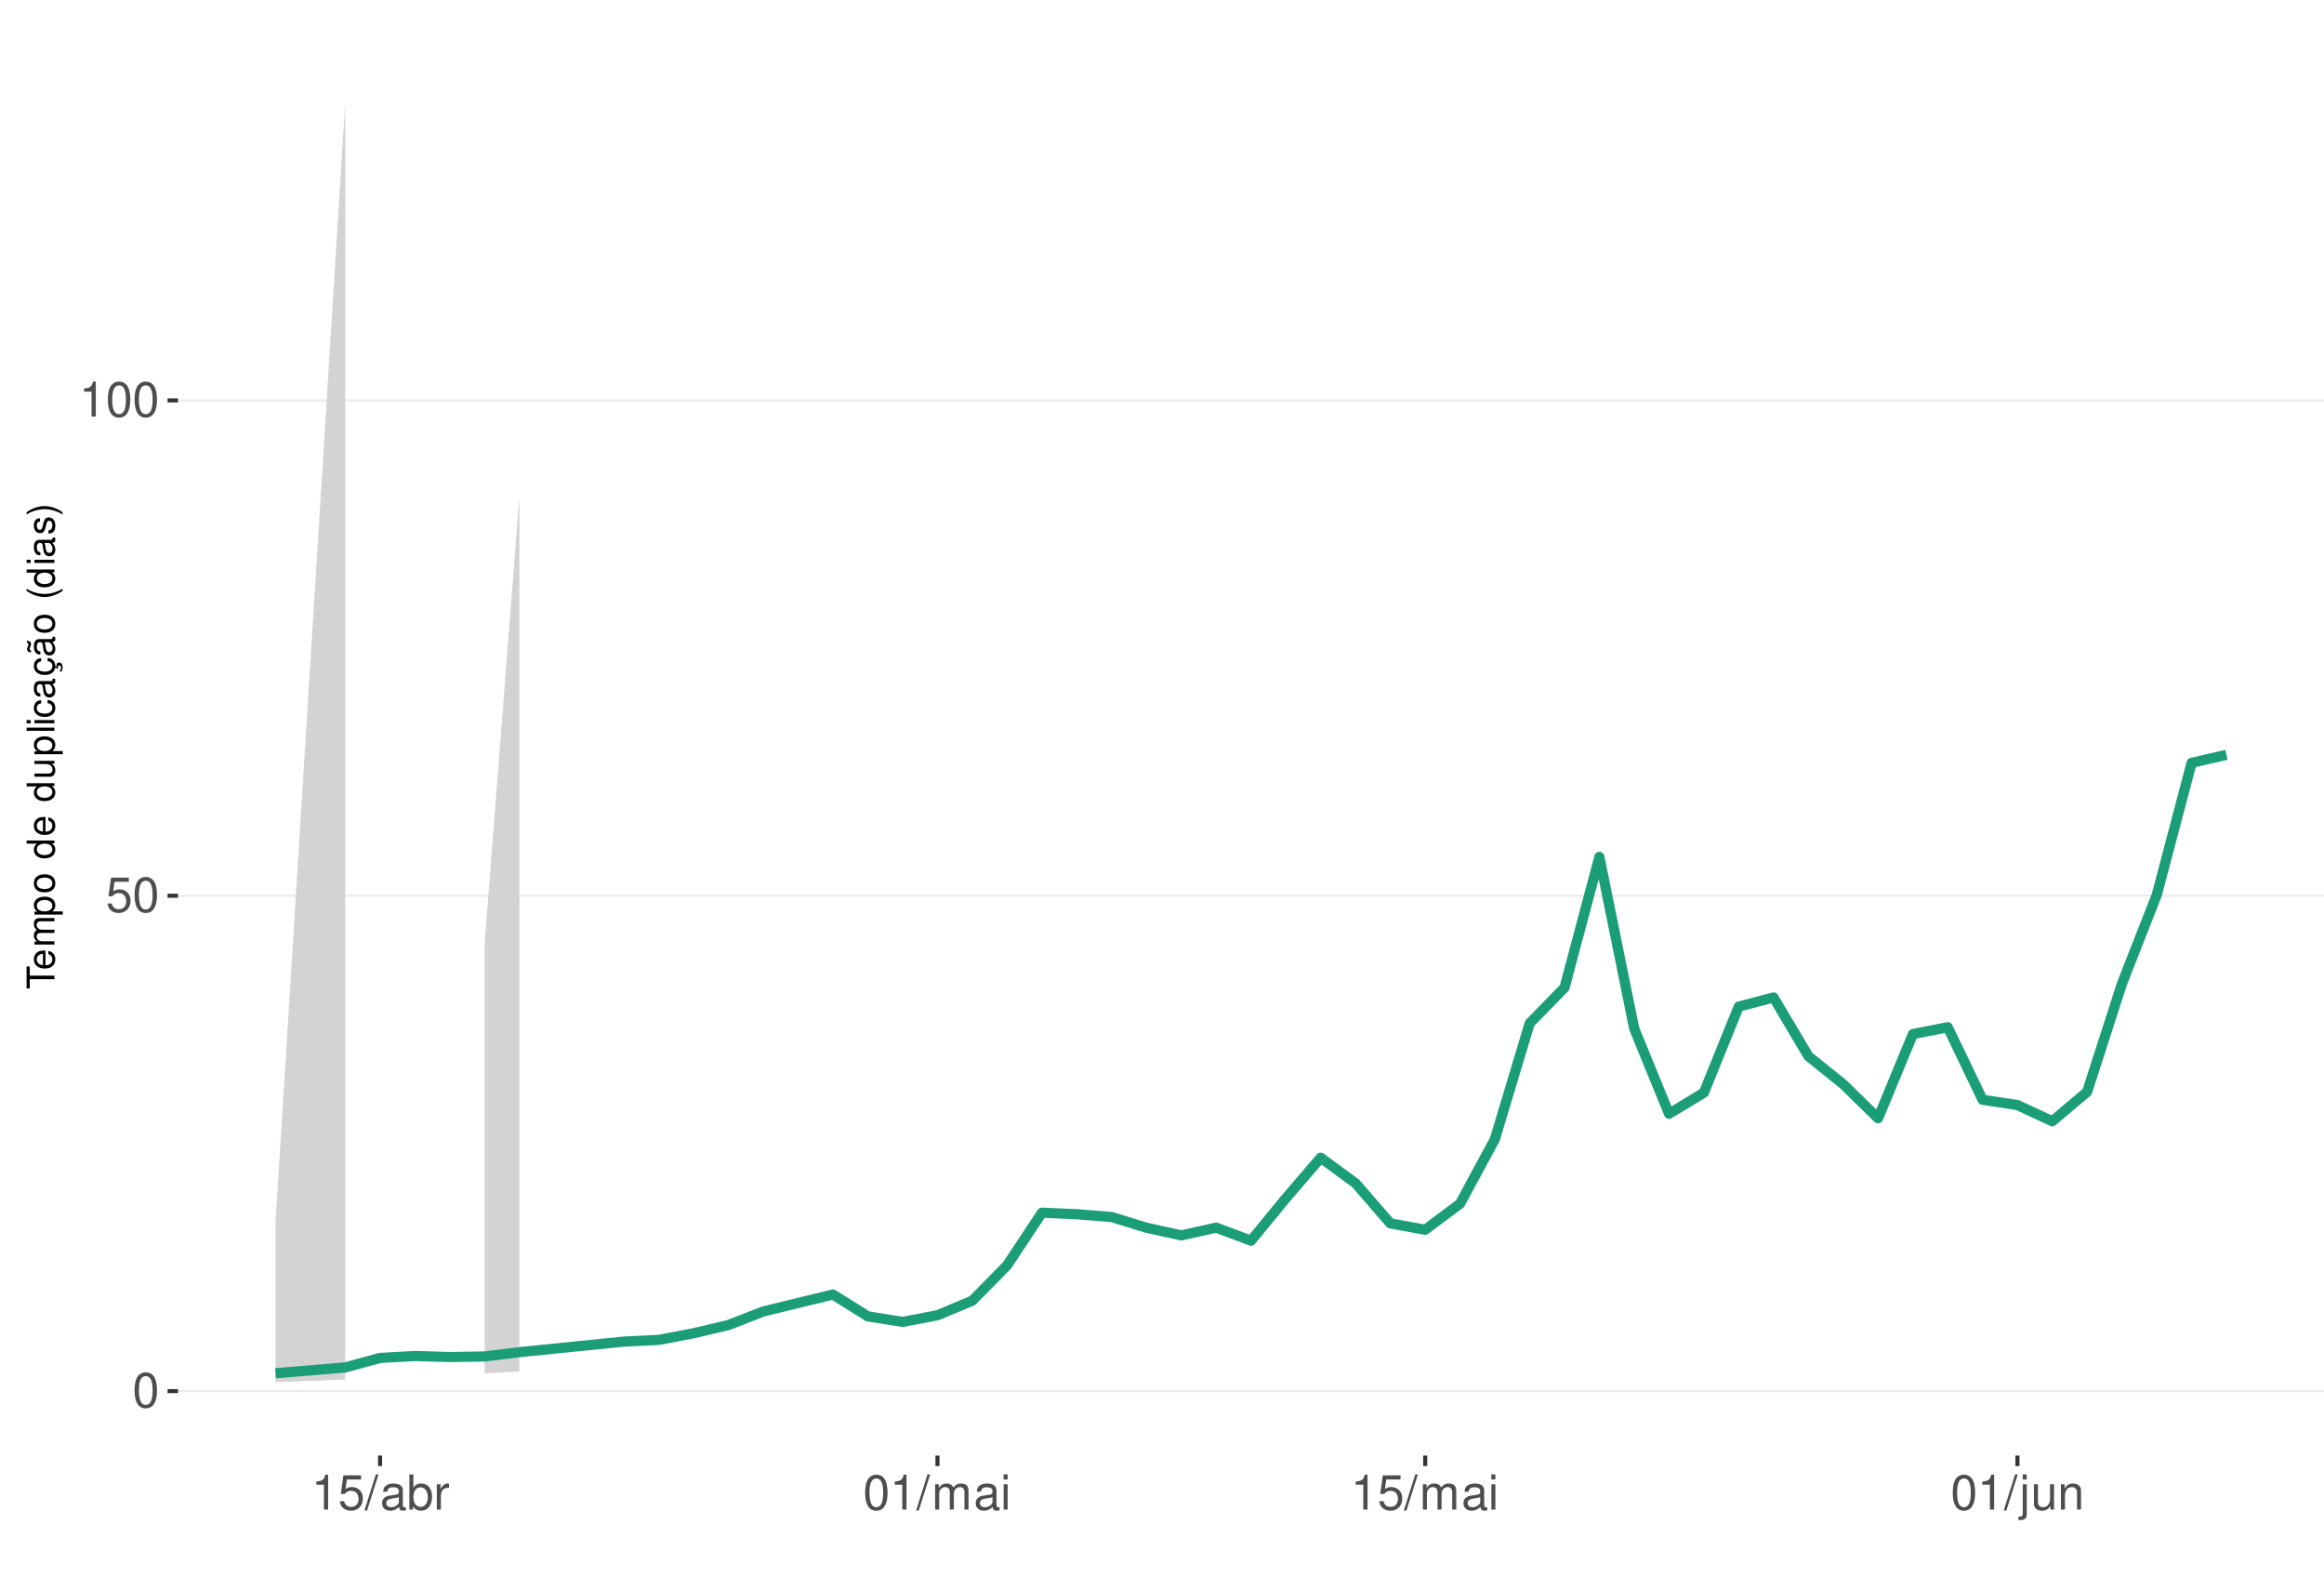
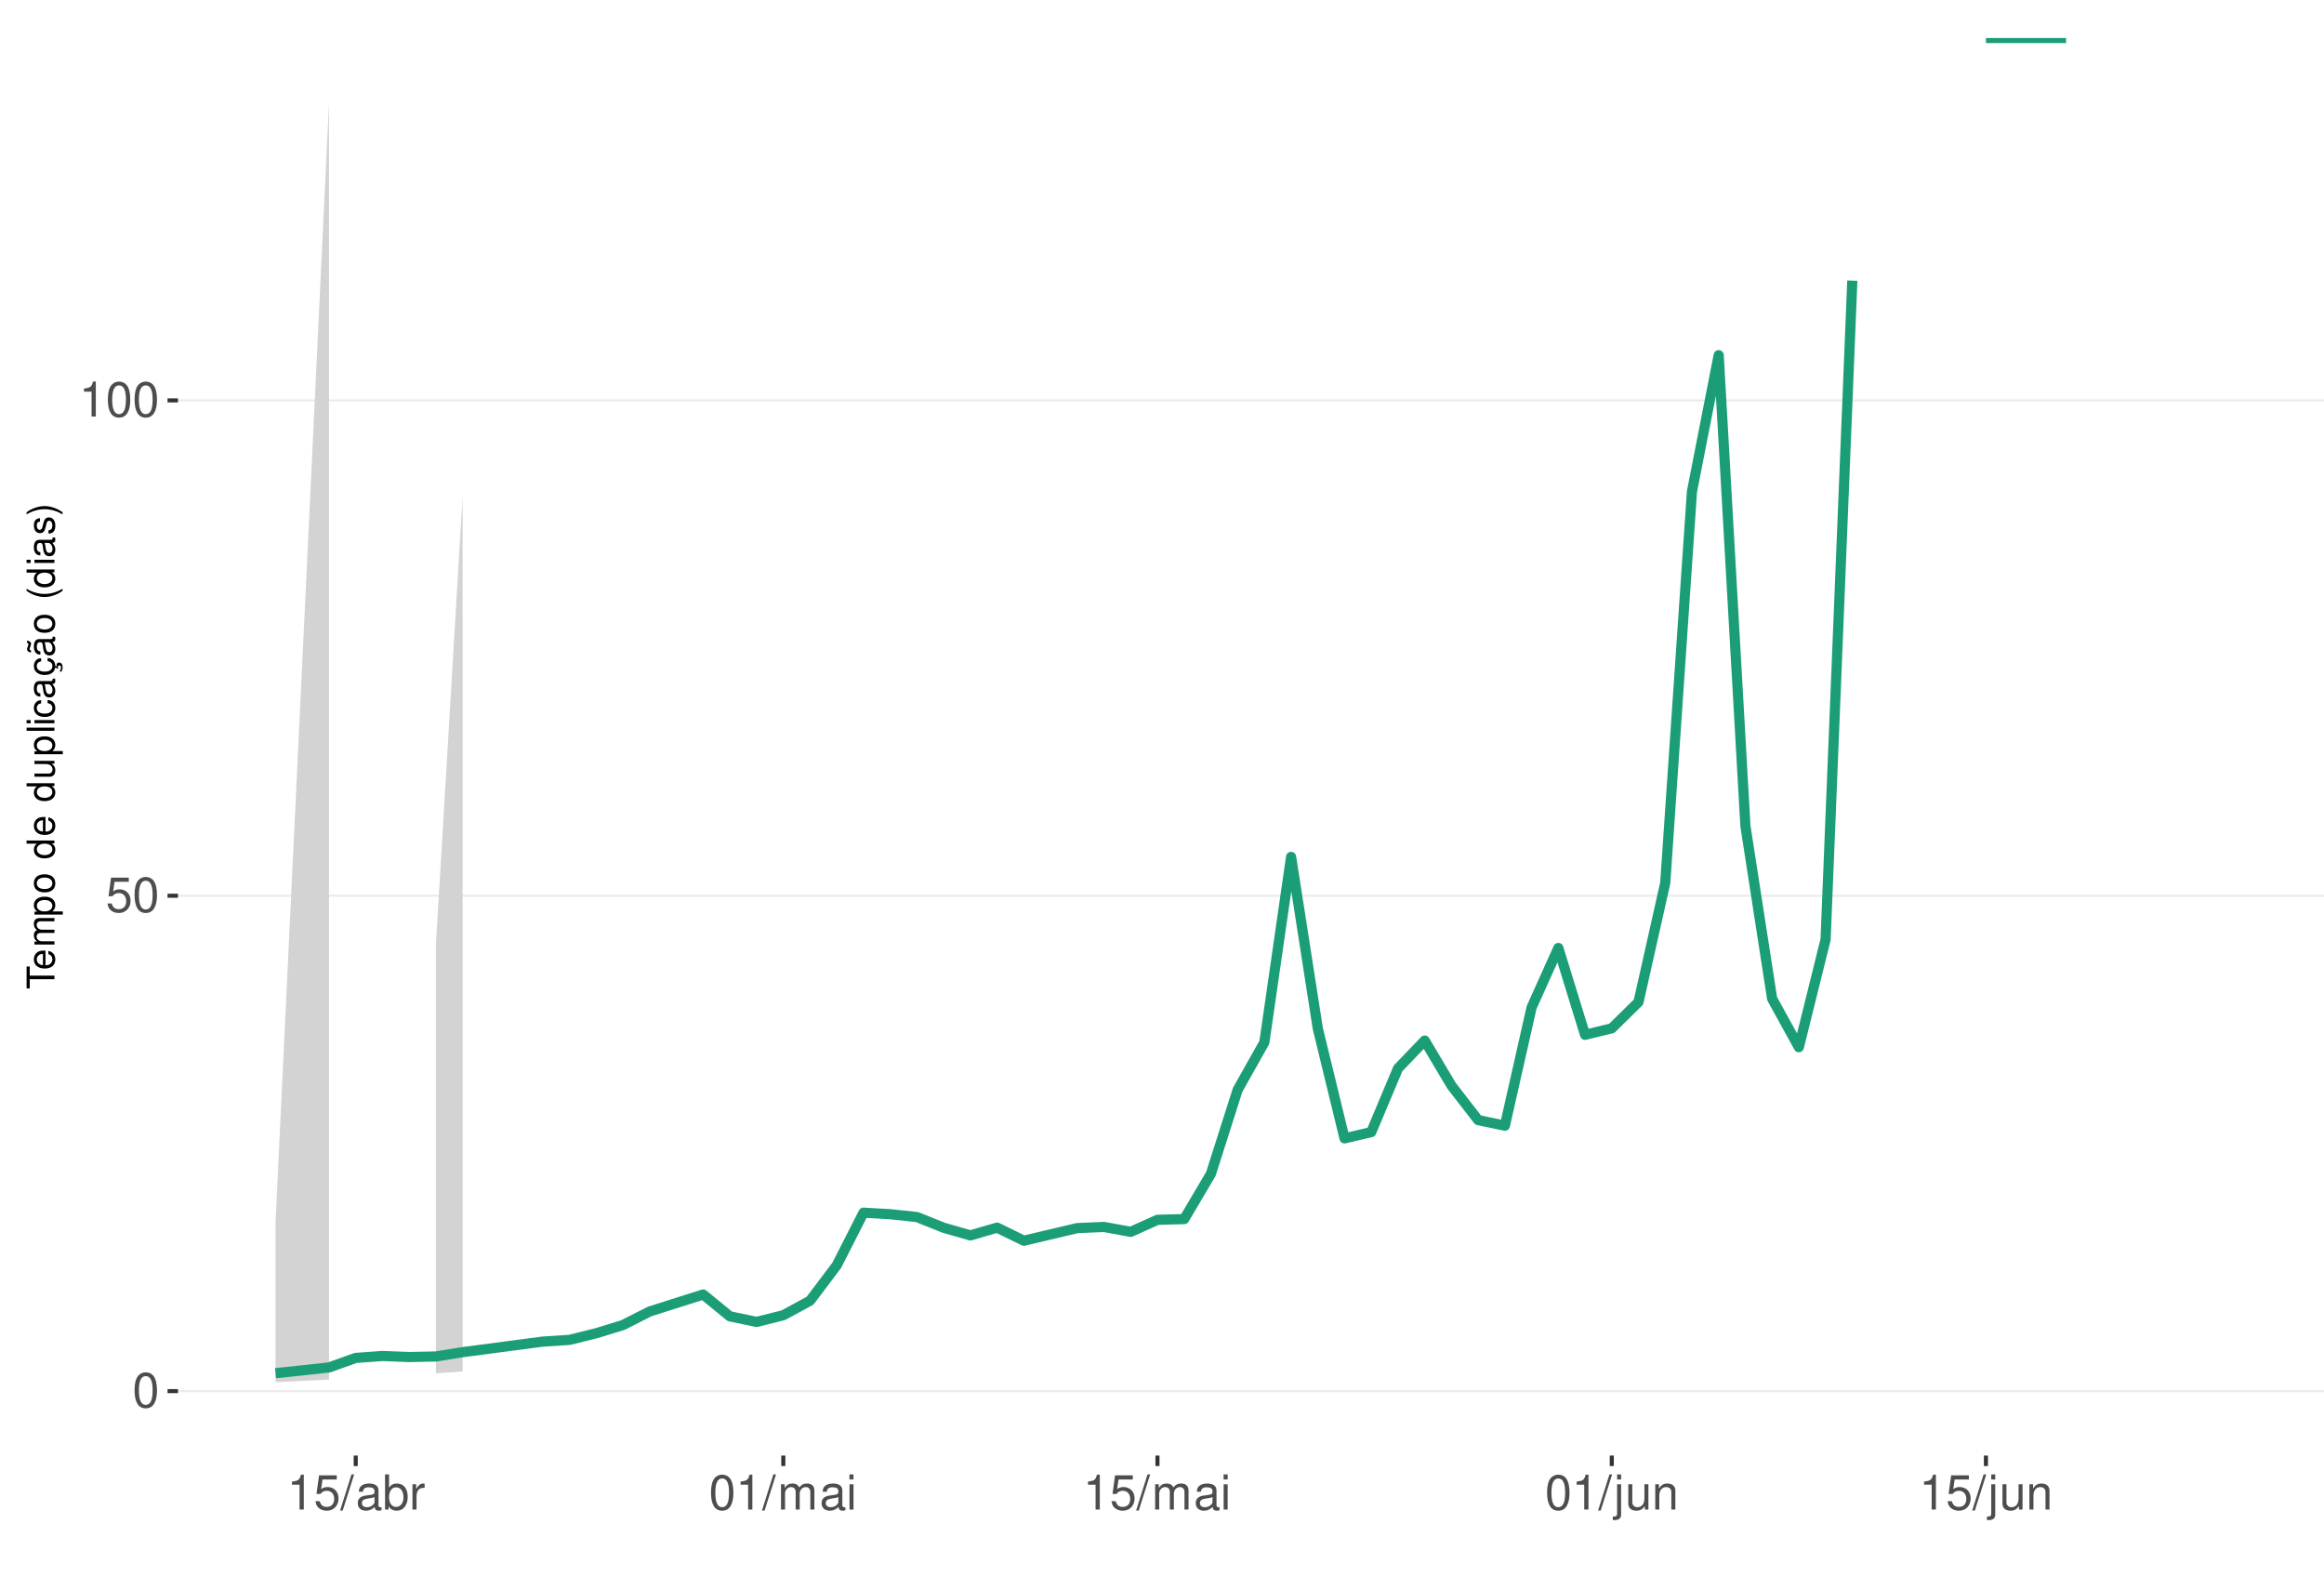
<svg xmlns="http://www.w3.org/2000/svg" xmlns:xlink="http://www.w3.org/1999/xlink" width="609pt" height="413pt" viewBox="0 0 609 413" version="1.1">
  <defs>
    <g>
      <symbol overflow="visible" id="glyph0-0">
        <path style="stroke:none;" d="" />
      </symbol>
      <symbol overflow="visible" id="glyph0-1">
        <path style="stroke:none;" d="M 3.484 -9.156 C 2.641 -9.156 1.891 -8.766 1.422 -8.156 C 0.828 -7.344 0.547 -6.125 0.547 -4.422 C 0.547 -1.344 1.562 0.297 3.484 0.297 C 5.375 0.297 6.422 -1.344 6.422 -4.359 C 6.422 -6.125 6.141 -7.312 5.547 -8.156 C 5.078 -8.781 4.328 -9.156 3.484 -9.156 Z M 3.484 -8.156 C 4.688 -8.156 5.281 -6.938 5.281 -4.453 C 5.281 -1.844 4.703 -0.625 3.453 -0.625 C 2.281 -0.625 1.688 -1.891 1.688 -4.422 C 1.688 -6.938 2.281 -8.156 3.484 -8.156 Z M 3.484 -8.156 " />
      </symbol>
      <symbol overflow="visible" id="glyph0-2">
        <path style="stroke:none;" d="M 6.031 -8.969 L 1.391 -8.969 L 0.719 -4.094 L 1.75 -4.094 C 2.266 -4.703 2.703 -4.922 3.406 -4.922 C 4.609 -4.922 5.359 -4.094 5.359 -2.766 C 5.359 -1.484 4.609 -0.703 3.391 -0.703 C 2.422 -0.703 1.828 -1.188 1.562 -2.203 L 0.438 -2.203 C 0.594 -1.469 0.719 -1.109 0.984 -0.781 C 1.5 -0.094 2.406 0.297 3.422 0.297 C 5.234 0.297 6.5 -1.031 6.5 -2.922 C 6.5 -4.703 5.312 -5.906 3.594 -5.906 C 2.969 -5.906 2.453 -5.75 1.938 -5.359 L 2.297 -7.875 L 6.031 -7.875 Z M 6.031 -8.969 " />
      </symbol>
      <symbol overflow="visible" id="glyph0-3">
        <path style="stroke:none;" d="M 3.281 -6.516 L 3.281 0 L 4.391 0 L 4.391 -9.156 L 3.656 -9.156 C 3.266 -7.75 3.016 -7.562 1.297 -7.328 L 1.297 -6.516 Z M 3.281 -6.516 " />
      </symbol>
      <symbol overflow="visible" id="glyph0-4">
        <path style="stroke:none;" d="M 2.891 -9.219 L -0.094 0.25 L 0.594 0.25 L 3.594 -9.219 Z M 2.891 -9.219 " />
      </symbol>
      <symbol overflow="visible" id="glyph0-5">
        <path style="stroke:none;" d="M 6.766 -0.625 C 6.656 -0.594 6.609 -0.594 6.547 -0.594 C 6.172 -0.594 5.969 -0.781 5.969 -1.109 L 5.969 -5.016 C 5.969 -6.188 5.109 -6.828 3.484 -6.828 C 2.5 -6.828 1.734 -6.547 1.281 -6.047 C 0.969 -5.703 0.844 -5.328 0.828 -4.672 L 1.891 -4.672 C 1.969 -5.484 2.453 -5.844 3.438 -5.844 C 4.406 -5.844 4.922 -5.5 4.922 -4.859 L 4.922 -4.578 C 4.906 -4.125 4.688 -3.969 3.828 -3.844 C 2.328 -3.656 2.094 -3.609 1.703 -3.438 C 0.922 -3.109 0.531 -2.531 0.531 -1.672 C 0.531 -0.469 1.359 0.297 2.703 0.297 C 3.547 0.297 4.219 0 4.969 -0.688 C 5.031 0 5.359 0.297 6.047 0.297 C 6.281 0.297 6.422 0.266 6.766 0.172 Z M 4.922 -2.094 C 4.922 -1.734 4.828 -1.516 4.5 -1.234 C 4.078 -0.828 3.562 -0.625 2.938 -0.625 C 2.109 -0.625 1.625 -1.031 1.625 -1.703 C 1.625 -2.391 2.094 -2.75 3.234 -2.906 C 4.359 -3.062 4.562 -3.109 4.922 -3.281 Z M 4.922 -2.094 " />
      </symbol>
      <symbol overflow="visible" id="glyph0-6">
        <path style="stroke:none;" d="M 0.688 -9.219 L 0.688 0 L 1.625 0 L 1.625 -0.844 C 2.141 -0.078 2.812 0.297 3.734 0.297 C 5.484 0.297 6.625 -1.141 6.625 -3.344 C 6.625 -5.5 5.547 -6.828 3.781 -6.828 C 2.875 -6.828 2.234 -6.484 1.734 -5.734 L 1.734 -9.219 Z M 3.578 -5.828 C 4.766 -5.828 5.516 -4.812 5.516 -3.234 C 5.516 -1.719 4.734 -0.703 3.578 -0.703 C 2.453 -0.703 1.734 -1.703 1.734 -3.266 C 1.734 -4.828 2.453 -5.828 3.578 -5.828 Z M 3.578 -5.828 " />
      </symbol>
      <symbol overflow="visible" id="glyph0-7">
        <path style="stroke:none;" d="M 0.875 -6.625 L 0.875 0 L 1.938 0 L 1.938 -3.438 C 1.953 -5.031 2.609 -5.75 4.062 -5.703 L 4.062 -6.781 C 3.891 -6.812 3.781 -6.828 3.656 -6.828 C 2.969 -6.828 2.453 -6.422 1.844 -5.422 L 1.844 -6.625 Z M 0.875 -6.625 " />
      </symbol>
      <symbol overflow="visible" id="glyph0-8">
        <path style="stroke:none;" d="M 0.891 -6.625 L 0.891 0 L 1.953 0 L 1.953 -4.156 C 1.953 -5.125 2.641 -5.891 3.5 -5.891 C 4.297 -5.891 4.734 -5.422 4.734 -4.562 L 4.734 0 L 5.797 0 L 5.797 -4.156 C 5.797 -5.125 6.5 -5.891 7.359 -5.891 C 8.125 -5.891 8.578 -5.406 8.578 -4.562 L 8.578 0 L 9.641 0 L 9.641 -4.969 C 9.641 -6.156 8.953 -6.828 7.719 -6.828 C 6.828 -6.828 6.297 -6.562 5.688 -5.812 C 5.297 -6.516 4.766 -6.828 3.891 -6.828 C 3.016 -6.828 2.422 -6.5 1.859 -5.688 L 1.859 -6.625 Z M 0.891 -6.625 " />
      </symbol>
      <symbol overflow="visible" id="glyph0-9">
        <path style="stroke:none;" d="M 1.891 -6.625 L 0.844 -6.625 L 0.844 0 L 1.891 0 Z M 1.891 -9.219 L 0.828 -9.219 L 0.828 -7.891 L 1.891 -7.891 Z M 1.891 -9.219 " />
      </symbol>
      <symbol overflow="visible" id="glyph0-10">
        <path style="stroke:none;" d="M 0.891 -6.625 L 0.891 0.969 C 0.891 1.625 0.688 1.828 0.031 1.828 C -0.047 1.828 -0.094 1.828 -0.234 1.828 L -0.234 2.719 C -0.094 2.75 -0.031 2.766 0.125 2.766 C 1.312 2.766 1.938 2.297 1.938 1.375 L 1.938 -6.625 Z M 1.938 -9.219 L 0.891 -9.219 L 0.891 -7.891 L 1.938 -7.891 Z M 1.938 -9.219 " />
      </symbol>
      <symbol overflow="visible" id="glyph0-11">
        <path style="stroke:none;" d="M 6.094 0 L 6.094 -6.625 L 5.047 -6.625 L 5.047 -2.875 C 5.047 -1.516 4.344 -0.625 3.234 -0.625 C 2.406 -0.625 1.875 -1.141 1.875 -1.938 L 1.875 -6.625 L 0.828 -6.625 L 0.828 -1.516 C 0.828 -0.422 1.641 0.297 2.938 0.297 C 3.906 0.297 4.531 -0.047 5.156 -0.922 L 5.156 0 Z M 6.094 0 " />
      </symbol>
      <symbol overflow="visible" id="glyph0-12">
        <path style="stroke:none;" d="M 0.891 -6.625 L 0.891 0 L 1.953 0 L 1.953 -3.656 C 1.953 -5.016 2.656 -5.891 3.75 -5.891 C 4.578 -5.891 5.109 -5.391 5.109 -4.594 L 5.109 0 L 6.156 0 L 6.156 -5.016 C 6.156 -6.109 5.344 -6.828 4.062 -6.828 C 3.078 -6.828 2.438 -6.438 1.859 -5.516 L 1.859 -6.625 Z M 0.891 -6.625 " />
      </symbol>
      <symbol overflow="visible" id="glyph1-0">
        <path style="stroke:none;" d="" />
      </symbol>
      <symbol overflow="visible" id="glyph1-1">
        <path style="stroke:none;" d="M -6.469 -3.547 L -6.469 -5.938 L -7.297 -5.938 L -7.297 -0.203 L -6.469 -0.203 L -6.469 -2.609 L 0 -2.609 L 0 -3.547 Z M -6.469 -3.547 " />
      </symbol>
      <symbol overflow="visible" id="glyph1-2">
        <path style="stroke:none;" d="M -2.344 -5.125 C -3.141 -5.125 -3.625 -5.062 -4.016 -4.922 C -4.875 -4.578 -5.391 -3.781 -5.391 -2.797 C -5.391 -1.344 -4.281 -0.406 -2.547 -0.406 C -0.812 -0.406 0.234 -1.297 0.234 -2.781 C 0.234 -3.984 -0.453 -4.812 -1.594 -5.016 L -1.594 -4.188 C -0.906 -3.953 -0.547 -3.484 -0.547 -2.812 C -0.547 -2.281 -0.781 -1.828 -1.219 -1.547 C -1.516 -1.344 -1.812 -1.281 -2.344 -1.266 Z M -3.016 -1.297 C -3.984 -1.359 -4.625 -1.953 -4.625 -2.797 C -4.625 -3.641 -3.953 -4.234 -3.016 -4.234 Z M -3.016 -1.297 " />
      </symbol>
      <symbol overflow="visible" id="glyph1-3">
        <path style="stroke:none;" d="M -5.234 -0.703 L 0 -0.703 L 0 -1.547 L -3.297 -1.547 C -4.047 -1.547 -4.656 -2.094 -4.656 -2.766 C -4.656 -3.391 -4.281 -3.734 -3.609 -3.734 L 0 -3.734 L 0 -4.578 L -3.297 -4.578 C -4.047 -4.578 -4.656 -5.125 -4.656 -5.812 C -4.656 -6.422 -4.266 -6.781 -3.609 -6.781 L 0 -6.781 L 0 -7.625 L -3.938 -7.625 C -4.875 -7.625 -5.391 -7.078 -5.391 -6.094 C -5.391 -5.406 -5.188 -4.984 -4.594 -4.484 C -5.156 -4.188 -5.391 -3.766 -5.391 -3.078 C -5.391 -2.375 -5.125 -1.906 -4.5 -1.469 L -5.234 -1.469 Z M -5.234 -0.703 " />
      </symbol>
      <symbol overflow="visible" id="glyph1-4">
        <path style="stroke:none;" d="M 2.188 -0.547 L 2.188 -1.375 L -0.547 -1.375 C -0.016 -1.812 0.234 -2.312 0.234 -2.984 C 0.234 -4.344 -0.859 -5.234 -2.531 -5.234 C -4.297 -5.234 -5.391 -4.375 -5.391 -2.984 C -5.391 -2.266 -5.062 -1.703 -4.453 -1.312 L -5.234 -1.312 L -5.234 -0.547 Z M -4.609 -2.844 C -4.609 -3.766 -3.797 -4.359 -2.547 -4.359 C -1.359 -4.359 -0.547 -3.75 -0.547 -2.844 C -0.547 -1.953 -1.344 -1.375 -2.578 -1.375 C -3.812 -1.375 -4.609 -1.953 -4.609 -2.844 Z M -4.609 -2.844 " />
      </symbol>
      <symbol overflow="visible" id="glyph1-5">
        <path style="stroke:none;" d="M -5.391 -2.719 C -5.391 -1.234 -4.344 -0.359 -2.578 -0.359 C -0.812 -0.359 0.234 -1.234 0.234 -2.734 C 0.234 -4.203 -0.812 -5.094 -2.547 -5.094 C -4.359 -5.094 -5.391 -4.234 -5.391 -2.719 Z M -4.625 -2.734 C -4.625 -3.672 -3.844 -4.234 -2.547 -4.234 C -1.312 -4.234 -0.547 -3.656 -0.547 -2.734 C -0.547 -1.797 -1.312 -1.234 -2.578 -1.234 C -3.844 -1.234 -4.625 -1.797 -4.625 -2.734 Z M -4.625 -2.734 " />
      </symbol>
      <symbol overflow="visible" id="glyph1-6">
        <path style="stroke:none;" d="" />
      </symbol>
      <symbol overflow="visible" id="glyph1-7">
        <path style="stroke:none;" d="M -7.297 -4.953 L -7.297 -4.125 L -4.578 -4.125 C -5.109 -3.766 -5.391 -3.203 -5.391 -2.516 C -5.391 -1.156 -4.297 -0.266 -2.625 -0.266 C -0.859 -0.266 0.234 -1.125 0.234 -2.547 C 0.234 -3.266 -0.047 -3.766 -0.688 -4.203 L 0 -4.203 L 0 -4.953 Z M -4.609 -2.656 C -4.609 -3.547 -3.812 -4.125 -2.562 -4.125 C -1.344 -4.125 -0.547 -3.547 -0.547 -2.656 C -0.547 -1.734 -1.359 -1.125 -2.578 -1.125 C -3.797 -1.125 -4.609 -1.734 -4.609 -2.656 Z M -4.609 -2.656 " />
      </symbol>
      <symbol overflow="visible" id="glyph1-8">
        <path style="stroke:none;" d="M 0 -4.812 L -5.234 -4.812 L -5.234 -3.984 L -2.266 -3.984 C -1.203 -3.984 -0.5 -3.438 -0.5 -2.562 C -0.5 -1.906 -0.906 -1.484 -1.531 -1.484 L -5.234 -1.484 L -5.234 -0.656 L -1.203 -0.656 C -0.328 -0.656 0.234 -1.297 0.234 -2.312 C 0.234 -3.094 -0.047 -3.578 -0.734 -4.062 L 0 -4.062 Z M 0 -4.812 " />
      </symbol>
      <symbol overflow="visible" id="glyph1-9">
        <path style="stroke:none;" d="M -7.297 -1.516 L -7.297 -0.688 L 0 -0.688 L 0 -1.516 Z M -7.297 -1.516 " />
      </symbol>
      <symbol overflow="visible" id="glyph1-10">
        <path style="stroke:none;" d="M -5.234 -1.5 L -5.234 -0.672 L 0 -0.672 L 0 -1.5 Z M -7.297 -1.5 L -7.297 -0.656 L -6.234 -0.656 L -6.234 -1.5 Z M -7.297 -1.5 " />
      </symbol>
      <symbol overflow="visible" id="glyph1-11">
        <path style="stroke:none;" d="M -3.484 -4.703 C -3.984 -4.672 -4.312 -4.562 -4.609 -4.359 C -5.094 -4 -5.391 -3.375 -5.391 -2.641 C -5.391 -1.219 -4.266 -0.312 -2.531 -0.312 C -0.844 -0.312 0.234 -1.203 0.234 -2.625 C 0.234 -3.875 -0.516 -4.672 -1.797 -4.766 L -1.797 -3.938 C -0.953 -3.797 -0.547 -3.359 -0.547 -2.656 C -0.547 -1.734 -1.297 -1.188 -2.531 -1.188 C -3.844 -1.188 -4.625 -1.719 -4.625 -2.625 C -4.625 -3.328 -4.203 -3.766 -3.484 -3.875 Z M -3.484 -4.703 " />
      </symbol>
      <symbol overflow="visible" id="glyph1-12">
        <path style="stroke:none;" d="M -0.484 -5.344 C -0.469 -5.266 -0.469 -5.219 -0.469 -5.172 C -0.469 -4.875 -0.625 -4.719 -0.875 -4.719 L -3.953 -4.719 C -4.891 -4.719 -5.391 -4.047 -5.391 -2.75 C -5.391 -1.984 -5.172 -1.375 -4.781 -1.016 C -4.516 -0.766 -4.203 -0.672 -3.688 -0.656 L -3.688 -1.484 C -4.328 -1.562 -4.625 -1.938 -4.625 -2.719 C -4.625 -3.484 -4.344 -3.891 -3.844 -3.891 L -3.625 -3.891 C -3.266 -3.875 -3.125 -3.703 -3.047 -3.016 C -2.891 -1.844 -2.844 -1.656 -2.719 -1.344 C -2.453 -0.734 -2 -0.422 -1.312 -0.422 C -0.375 -0.422 0.234 -1.078 0.234 -2.141 C 0.234 -2.797 0 -3.328 -0.547 -3.922 C 0 -3.984 0.234 -4.234 0.234 -4.781 C 0.234 -4.953 0.203 -5.062 0.141 -5.344 Z M -1.656 -3.891 C -1.375 -3.891 -1.203 -3.812 -0.969 -3.562 C -0.656 -3.219 -0.5 -2.812 -0.5 -2.312 C -0.5 -1.672 -0.812 -1.297 -1.344 -1.297 C -1.891 -1.297 -2.172 -1.656 -2.297 -2.547 C -2.422 -3.438 -2.453 -3.609 -2.594 -3.891 Z M -1.656 -3.891 " />
      </symbol>
      <symbol overflow="visible" id="glyph1-13">
        <path style="stroke:none;" d="M 0.234 -2.641 C 0.234 -3.875 -0.547 -4.703 -1.797 -4.766 L -1.797 -3.938 C -0.953 -3.797 -0.531 -3.359 -0.531 -2.656 C -0.531 -1.734 -1.281 -1.188 -2.516 -1.188 C -3.844 -1.188 -4.625 -1.719 -4.625 -2.625 C -4.625 -3.328 -4.203 -3.766 -3.484 -3.875 L -3.484 -4.703 C -3.984 -4.672 -4.312 -4.562 -4.609 -4.359 C -5.094 -4 -5.391 -3.375 -5.391 -2.641 C -5.391 -1.219 -4.266 -0.312 -2.531 -0.312 C -1.469 -0.312 -0.625 -0.672 -0.156 -1.312 C 0.047 -1.594 0.125 -1.812 0.203 -2.25 L 0.922 -1.938 L 0.984 -2.062 C 0.938 -2.188 0.906 -2.25 0.906 -2.375 C 0.906 -2.656 1.047 -2.828 1.281 -2.828 C 1.547 -2.828 1.734 -2.594 1.734 -2.297 C 1.734 -2.031 1.672 -1.844 1.438 -1.406 L 1.406 -1.312 L 1.812 -1.094 C 2.078 -1.75 2.141 -1.953 2.141 -2.344 C 2.141 -3.109 1.781 -3.578 1.203 -3.578 C 0.781 -3.578 0.547 -3.297 0.547 -2.797 C 0.547 -2.703 0.547 -2.641 0.562 -2.516 Z M 0.234 -2.641 " />
      </symbol>
      <symbol overflow="visible" id="glyph1-14">
        <path style="stroke:none;" d="M -0.484 -5.344 C -0.469 -5.266 -0.469 -5.219 -0.469 -5.172 C -0.469 -4.875 -0.625 -4.719 -0.875 -4.719 L -3.953 -4.719 C -4.891 -4.719 -5.391 -4.047 -5.391 -2.75 C -5.391 -1.984 -5.172 -1.375 -4.781 -1.016 C -4.516 -0.766 -4.203 -0.672 -3.688 -0.656 L -3.688 -1.484 C -4.328 -1.562 -4.625 -1.938 -4.625 -2.719 C -4.625 -3.484 -4.344 -3.891 -3.844 -3.891 L -3.625 -3.891 C -3.266 -3.875 -3.125 -3.703 -3.047 -3.016 C -2.891 -1.844 -2.844 -1.656 -2.719 -1.344 C -2.453 -0.734 -2 -0.422 -1.312 -0.422 C -0.375 -0.422 0.234 -1.078 0.234 -2.141 C 0.234 -2.797 0 -3.328 -0.547 -3.922 C 0 -3.984 0.234 -4.234 0.234 -4.781 C 0.234 -4.953 0.203 -5.062 0.141 -5.344 Z M -1.656 -3.891 C -1.375 -3.891 -1.203 -3.812 -0.969 -3.562 C -0.656 -3.219 -0.5 -2.812 -0.5 -2.312 C -0.5 -1.672 -0.812 -1.297 -1.344 -1.297 C -1.891 -1.297 -2.172 -1.656 -2.297 -2.547 C -2.422 -3.438 -2.453 -3.609 -2.594 -3.891 Z M -7.172 -3.75 C -6.922 -3.672 -6.812 -3.547 -6.812 -3.375 C -6.812 -3.25 -6.875 -2.984 -6.984 -2.734 C -7.156 -2.312 -7.172 -2.25 -7.172 -2.047 C -7.172 -1.594 -6.797 -1.297 -6.141 -1.188 L -6.141 -1.766 C -6.375 -1.812 -6.5 -1.938 -6.5 -2.094 C -6.5 -2.203 -6.469 -2.344 -6.375 -2.578 C -6.156 -3.156 -6.125 -3.234 -6.125 -3.438 C -6.125 -3.922 -6.484 -4.219 -7.172 -4.312 Z M -7.172 -3.75 " />
      </symbol>
      <symbol overflow="visible" id="glyph1-15">
        <path style="stroke:none;" d="M -7.297 -2.359 C -5.984 -1.359 -4.156 -0.734 -2.594 -0.734 C -1.016 -0.734 0.812 -1.359 2.125 -2.359 L 2.125 -2.906 C 0.688 -2.031 -0.984 -1.547 -2.594 -1.547 C -4.188 -1.547 -5.875 -2.031 -7.297 -2.906 Z M -7.297 -2.359 " />
      </symbol>
      <symbol overflow="visible" id="glyph1-16">
        <path style="stroke:none;" d="M -3.781 -4.375 C -4.812 -4.375 -5.391 -3.688 -5.391 -2.484 C -5.391 -1.266 -4.766 -0.469 -3.797 -0.469 C -2.969 -0.469 -2.578 -0.891 -2.281 -2.125 L -2.094 -2.906 C -1.953 -3.484 -1.734 -3.719 -1.375 -3.719 C -0.875 -3.719 -0.547 -3.234 -0.547 -2.5 C -0.547 -2.047 -0.672 -1.672 -0.891 -1.453 C -1.047 -1.328 -1.188 -1.266 -1.562 -1.219 L -1.562 -0.344 C -0.344 -0.375 0.234 -1.062 0.234 -2.438 C 0.234 -3.75 -0.422 -4.594 -1.438 -4.594 C -2.203 -4.594 -2.641 -4.156 -2.891 -3.109 L -3.078 -2.312 C -3.234 -1.625 -3.453 -1.344 -3.828 -1.344 C -4.312 -1.344 -4.625 -1.766 -4.625 -2.453 C -4.625 -3.125 -4.328 -3.484 -3.781 -3.5 Z M -3.781 -4.375 " />
      </symbol>
      <symbol overflow="visible" id="glyph1-17">
        <path style="stroke:none;" d="M 2.125 -0.938 C 0.812 -1.938 -1.016 -2.562 -2.578 -2.562 C -4.156 -2.562 -5.984 -1.938 -7.297 -0.938 L -7.297 -0.375 C -5.859 -1.266 -4.188 -1.75 -2.578 -1.75 C -0.984 -1.75 0.703 -1.266 2.125 -0.375 Z M 2.125 -0.938 " />
      </symbol>
    </g>
    <clipPath id="clip1">
      <path d="M 46.645 9.961 L 609 9.961 L 609 381.328 L 46.645 381.328 Z M 46.645 9.961 " />
    </clipPath>
    <clipPath id="clip2">
      <path d="M 46.645 364 L 609 364 L 609 365 L 46.645 365 Z M 46.645 364 " />
    </clipPath>
    <clipPath id="clip3">
      <path d="M 46.645 234 L 609 234 L 609 235 L 46.645 235 Z M 46.645 234 " />
    </clipPath>
    <clipPath id="clip4">
      <path d="M 46.645 104 L 609 104 L 609 106 L 46.645 106 Z M 46.645 104 " />
+     </clipPath>
+     <clipPath id="clip5">
+       <path d="M 519 9.961 L 543 9.961 L 543 12 L 519 12 Z M 519 9.961 " />
    </clipPath>
  </defs>
  <g id="surface349">
    <rect x="0" y="0" width="609" height="413" style="fill:rgb(100%,100%,100%);fill-opacity:1;stroke:none;" />
    <rect x="0" y="0" width="609" height="413" style="fill:rgb(100%,100%,100%);fill-opacity:1;stroke:none;" />
    <path style="fill:none;stroke-width:1.067;stroke-linecap:round;stroke-linejoin:round;stroke:rgb(100%,100%,100%);stroke-opacity:1;stroke-miterlimit:10;" d="M 0 413 L 609 413 L 609 0 L 0 0 Z M 0 413 " />
    <g clip-path="url(#clip1)" clip-rule="nonzero">
      <path style=" stroke:none;fill-rule:nonzero;fill:rgb(100%,100%,100%);fill-opacity:1;" d="M 46.645 381.328 L 609 381.328 L 609 9.961 L 46.645 9.961 Z M 46.645 381.328 " />
    </g>
    <g clip-path="url(#clip2)" clip-rule="nonzero">
      <path style="fill:none;stroke-width:0.533;stroke-linecap:butt;stroke-linejoin:round;stroke:rgb(92.157%,92.157%,92.157%);stroke-opacity:1;stroke-miterlimit:10;" d="M 46.645 364.449 L 609 364.449 " />
    </g>
    <g clip-path="url(#clip3)" clip-rule="nonzero">
      <path style="fill:none;stroke-width:0.533;stroke-linecap:butt;stroke-linejoin:round;stroke:rgb(92.157%,92.157%,92.157%);stroke-opacity:1;stroke-miterlimit:10;" d="M 46.645 234.672 L 609 234.672 " />
    </g>
    <g clip-path="url(#clip4)" clip-rule="nonzero">
      <path style="fill:none;stroke-width:0.533;stroke-linecap:butt;stroke-linejoin:round;stroke:rgb(92.157%,92.157%,92.157%);stroke-opacity:1;stroke-miterlimit:10;" d="M 46.645 104.898 L 609 104.898 " />
    </g>
-     <path style=" stroke:none;fill-rule:nonzero;fill:rgb(82.745%,82.745%,82.745%);fill-opacity:1;" d="M 72.207 320.051 L 90.465 26.844 L 90.465 361.426 L 72.207 362.098 Z M 72.207 320.051 " />
-     <path style=" stroke:none;fill-rule:nonzero;fill:rgb(82.745%,82.745%,82.745%);fill-opacity:1;" d="M 126.98 247.414 L 136.109 130.027 L 136.109 359.297 L 126.98 359.797 Z M 126.98 247.414 " />
-     <path style="fill:none;stroke-width:2.667;stroke-linecap:butt;stroke-linejoin:round;stroke:rgb(10.588%,61.961%,46.667%);stroke-opacity:1;stroke-miterlimit:10;" d="M 72.207 359.758 L 90.465 358.246 L 99.594 355.75 L 108.723 355.246 L 117.852 355.516 L 126.98 355.371 L 136.109 354.242 L 163.5 351.473 L 172.629 351.023 L 181.758 349.285 L 190.887 347.137 L 200.016 343.582 L 218.273 339.137 L 227.402 344.859 L 236.531 346.316 L 245.66 344.566 L 254.789 340.762 L 263.918 331.48 L 273.047 317.703 L 282.176 318.102 L 291.305 318.84 L 300.434 321.645 L 309.562 323.652 L 318.695 321.617 L 327.824 325.043 L 336.953 313.93 L 346.082 303.305 L 355.211 309.988 L 364.34 320.504 L 373.469 322.172 L 382.598 315.348 L 391.727 298.445 L 400.855 268.086 L 409.984 258.73 L 419.113 224.492 L 428.242 269.473 L 437.371 291.785 L 446.5 286.254 L 455.629 263.715 L 464.758 261.316 L 473.891 276.711 L 483.02 284.047 L 492.148 292.973 L 501.277 270.91 L 510.406 269.113 L 519.535 288.125 L 528.664 289.504 L 537.793 293.75 L 546.922 286.059 L 556.051 257.715 L 565.18 234.445 L 574.309 199.844 L 583.438 197.742 " />
+     <path style=" stroke:none;fill-rule:nonzero;fill:rgb(82.745%,82.745%,82.745%);fill-opacity:1;" d="M 72.207 320.051 L 86.215 26.844 L 86.215 361.426 L 72.207 362.098 Z M 72.207 320.051 " />
+     <path style=" stroke:none;fill-rule:nonzero;fill:rgb(82.745%,82.745%,82.745%);fill-opacity:1;" d="M 114.227 247.414 L 121.23 130.027 L 121.23 359.297 L 114.227 359.797 Z M 114.227 247.414 " />
+     <path style="fill:none;stroke-width:2.667;stroke-linecap:butt;stroke-linejoin:round;stroke:rgb(10.588%,61.961%,46.667%);stroke-opacity:1;stroke-miterlimit:10;" d="M 72.207 359.758 L 86.215 358.246 L 93.215 355.75 L 100.219 355.246 L 107.223 355.516 L 114.227 355.371 L 121.23 354.242 L 142.238 351.473 L 149.242 351.023 L 156.246 349.285 L 163.246 347.137 L 170.25 343.582 L 184.258 339.137 L 191.262 344.859 L 198.266 346.316 L 205.266 344.566 L 212.27 340.762 L 219.273 331.48 L 226.277 317.703 L 233.281 318.102 L 240.281 318.84 L 247.285 321.645 L 254.289 323.652 L 261.293 321.617 L 268.297 325.043 L 282.301 321.734 L 289.305 321.441 L 296.309 322.719 L 303.312 319.57 L 310.316 319.375 L 317.316 307.527 L 324.32 285.52 L 331.324 273.07 L 338.328 224.492 L 345.332 269.473 L 352.332 298.23 L 359.336 296.594 L 366.34 279.91 L 373.344 272.605 L 380.348 284.406 L 387.348 293.445 L 394.352 294.906 L 401.355 263.926 L 408.359 248.359 L 415.363 271.102 L 422.367 269.395 L 429.367 262.516 L 436.371 231.328 L 443.375 128.777 L 450.379 93.051 L 457.383 216.379 L 464.383 261.633 L 471.387 274.348 L 478.391 246.145 L 485.395 73.52 " />
+     <g clip-path="url(#clip5)" clip-rule="nonzero">
+       <path style="fill:none;stroke-width:2.667;stroke-linecap:butt;stroke-linejoin:round;stroke:rgb(10.588%,61.961%,46.667%);stroke-opacity:1;stroke-miterlimit:10;" d="M 520.41 9.961 L 541.418 9.961 " />
+     </g>
    <g style="fill:rgb(30.196%,30.196%,30.196%);fill-opacity:1;">
      <use xlink:href="#glyph0-1" x="34.715" y="368.671" />
    </g>
    <g style="fill:rgb(30.196%,30.196%,30.196%);fill-opacity:1;">
      <use xlink:href="#glyph0-2" x="27.715" y="238.894" />
      <use xlink:href="#glyph0-1" x="34.715" y="238.894" />
    </g>
    <g style="fill:rgb(30.196%,30.196%,30.196%);fill-opacity:1;">
      <use xlink:href="#glyph0-3" x="20.715" y="109.12" />
      <use xlink:href="#glyph0-1" x="27.715" y="109.12" />
      <use xlink:href="#glyph0-1" x="34.715" y="109.12" />
    </g>
    <path style="fill:none;stroke-width:1.067;stroke-linecap:butt;stroke-linejoin:round;stroke:rgb(20%,20%,20%);stroke-opacity:1;stroke-miterlimit:10;" d="M 43.906 364.449 L 46.645 364.449 " />
    <path style="fill:none;stroke-width:1.067;stroke-linecap:butt;stroke-linejoin:round;stroke:rgb(20%,20%,20%);stroke-opacity:1;stroke-miterlimit:10;" d="M 43.906 234.672 L 46.645 234.672 " />
    <path style="fill:none;stroke-width:1.067;stroke-linecap:butt;stroke-linejoin:round;stroke:rgb(20%,20%,20%);stroke-opacity:1;stroke-miterlimit:10;" d="M 43.906 104.898 L 46.645 104.898 " />
-     <path style="fill:none;stroke-width:1.067;stroke-linecap:butt;stroke-linejoin:round;stroke:rgb(20%,20%,20%);stroke-opacity:1;stroke-miterlimit:10;" d="M 99.594 384.07 L 99.594 381.328 " />
-     <path style="fill:none;stroke-width:1.067;stroke-linecap:butt;stroke-linejoin:round;stroke:rgb(20%,20%,20%);stroke-opacity:1;stroke-miterlimit:10;" d="M 245.66 384.07 L 245.66 381.328 " />
-     <path style="fill:none;stroke-width:1.067;stroke-linecap:butt;stroke-linejoin:round;stroke:rgb(20%,20%,20%);stroke-opacity:1;stroke-miterlimit:10;" d="M 373.469 384.07 L 373.469 381.328 " />
-     <path style="fill:none;stroke-width:1.067;stroke-linecap:butt;stroke-linejoin:round;stroke:rgb(20%,20%,20%);stroke-opacity:1;stroke-miterlimit:10;" d="M 528.664 384.07 L 528.664 381.328 " />
-     <g style="fill:rgb(30.196%,30.196%,30.196%);fill-opacity:1;">
-       <use xlink:href="#glyph0-3" x="81.594" y="395.483" />
-       <use xlink:href="#glyph0-2" x="88.594" y="395.483" />
-       <use xlink:href="#glyph0-4" x="95.594" y="395.483" />
-       <use xlink:href="#glyph0-5" x="99.594" y="395.483" />
-       <use xlink:href="#glyph0-6" x="106.594" y="395.483" />
-       <use xlink:href="#glyph0-7" x="113.594" y="395.483" />
-     </g>
-     <g style="fill:rgb(30.196%,30.196%,30.196%);fill-opacity:1;">
-       <use xlink:href="#glyph0-1" x="226.16" y="395.483" />
-       <use xlink:href="#glyph0-3" x="233.16" y="395.483" />
-       <use xlink:href="#glyph0-4" x="240.16" y="395.483" />
-       <use xlink:href="#glyph0-8" x="244.16" y="395.483" />
-       <use xlink:href="#glyph0-5" x="255.16" y="395.483" />
-       <use xlink:href="#glyph0-9" x="262.16" y="395.483" />
-     </g>
-     <g style="fill:rgb(30.196%,30.196%,30.196%);fill-opacity:1;">
-       <use xlink:href="#glyph0-3" x="353.969" y="395.483" />
-       <use xlink:href="#glyph0-2" x="360.969" y="395.483" />
-       <use xlink:href="#glyph0-4" x="367.969" y="395.483" />
-       <use xlink:href="#glyph0-8" x="371.969" y="395.483" />
-       <use xlink:href="#glyph0-5" x="382.969" y="395.483" />
-       <use xlink:href="#glyph0-9" x="389.969" y="395.483" />
-     </g>
-     <g style="fill:rgb(30.196%,30.196%,30.196%);fill-opacity:1;">
-       <use xlink:href="#glyph0-1" x="511.164" y="395.483" />
-       <use xlink:href="#glyph0-3" x="518.164" y="395.483" />
-       <use xlink:href="#glyph0-4" x="525.164" y="395.483" />
-       <use xlink:href="#glyph0-10" x="529.164" y="395.483" />
-       <use xlink:href="#glyph0-11" x="532.164" y="395.483" />
-       <use xlink:href="#glyph0-12" x="539.164" y="395.483" />
+     <path style="fill:none;stroke-width:1.067;stroke-linecap:butt;stroke-linejoin:round;stroke:rgb(20%,20%,20%);stroke-opacity:1;stroke-miterlimit:10;" d="M 93.215 384.07 L 93.215 381.328 " />
+     <path style="fill:none;stroke-width:1.067;stroke-linecap:butt;stroke-linejoin:round;stroke:rgb(20%,20%,20%);stroke-opacity:1;stroke-miterlimit:10;" d="M 205.266 384.07 L 205.266 381.328 " />
+     <path style="fill:none;stroke-width:1.067;stroke-linecap:butt;stroke-linejoin:round;stroke:rgb(20%,20%,20%);stroke-opacity:1;stroke-miterlimit:10;" d="M 303.312 384.07 L 303.312 381.328 " />
+     <path style="fill:none;stroke-width:1.067;stroke-linecap:butt;stroke-linejoin:round;stroke:rgb(20%,20%,20%);stroke-opacity:1;stroke-miterlimit:10;" d="M 422.367 384.07 L 422.367 381.328 " />
+     <path style="fill:none;stroke-width:1.067;stroke-linecap:butt;stroke-linejoin:round;stroke:rgb(20%,20%,20%);stroke-opacity:1;stroke-miterlimit:10;" d="M 520.41 384.07 L 520.41 381.328 " />
+     <g style="fill:rgb(30.196%,30.196%,30.196%);fill-opacity:1;">
+       <use xlink:href="#glyph0-3" x="75.215" y="395.483" />
+       <use xlink:href="#glyph0-2" x="82.215" y="395.483" />
+       <use xlink:href="#glyph0-4" x="89.215" y="395.483" />
+       <use xlink:href="#glyph0-5" x="93.215" y="395.483" />
+       <use xlink:href="#glyph0-6" x="100.215" y="395.483" />
+       <use xlink:href="#glyph0-7" x="107.215" y="395.483" />
+     </g>
+     <g style="fill:rgb(30.196%,30.196%,30.196%);fill-opacity:1;">
+       <use xlink:href="#glyph0-1" x="185.766" y="395.483" />
+       <use xlink:href="#glyph0-3" x="192.766" y="395.483" />
+       <use xlink:href="#glyph0-4" x="199.766" y="395.483" />
+       <use xlink:href="#glyph0-8" x="203.766" y="395.483" />
+       <use xlink:href="#glyph0-5" x="214.766" y="395.483" />
+       <use xlink:href="#glyph0-9" x="221.766" y="395.483" />
+     </g>
+     <g style="fill:rgb(30.196%,30.196%,30.196%);fill-opacity:1;">
+       <use xlink:href="#glyph0-3" x="283.812" y="395.483" />
+       <use xlink:href="#glyph0-2" x="290.812" y="395.483" />
+       <use xlink:href="#glyph0-4" x="297.812" y="395.483" />
+       <use xlink:href="#glyph0-8" x="301.812" y="395.483" />
+       <use xlink:href="#glyph0-5" x="312.812" y="395.483" />
+       <use xlink:href="#glyph0-9" x="319.812" y="395.483" />
+     </g>
+     <g style="fill:rgb(30.196%,30.196%,30.196%);fill-opacity:1;">
+       <use xlink:href="#glyph0-1" x="404.867" y="395.483" />
+       <use xlink:href="#glyph0-3" x="411.867" y="395.483" />
+       <use xlink:href="#glyph0-4" x="418.867" y="395.483" />
+       <use xlink:href="#glyph0-10" x="422.867" y="395.483" />
+       <use xlink:href="#glyph0-11" x="425.867" y="395.483" />
+       <use xlink:href="#glyph0-12" x="432.867" y="395.483" />
+     </g>
+     <g style="fill:rgb(30.196%,30.196%,30.196%);fill-opacity:1;">
+       <use xlink:href="#glyph0-3" x="502.91" y="395.483" />
+       <use xlink:href="#glyph0-2" x="509.91" y="395.483" />
+       <use xlink:href="#glyph0-4" x="516.91" y="395.483" />
+       <use xlink:href="#glyph0-10" x="520.91" y="395.483" />
+       <use xlink:href="#glyph0-11" x="523.91" y="395.483" />
+       <use xlink:href="#glyph0-12" x="530.91" y="395.483" />
    </g>
    <g style="fill:rgb(0%,0%,0%);fill-opacity:1;">
      <use xlink:href="#glyph1-1" x="14.263" y="259.145" />
      <use xlink:href="#glyph1-2" x="14.263" y="254.145" />
      <use xlink:href="#glyph1-3" x="14.263" y="248.145" />
      <use xlink:href="#glyph1-4" x="14.263" y="240.145" />
      <use xlink:href="#glyph1-5" x="14.263" y="234.145" />
      <use xlink:href="#glyph1-6" x="14.263" y="228.145" />
      <use xlink:href="#glyph1-7" x="14.263" y="225.145" />
      <use xlink:href="#glyph1-2" x="14.263" y="219.145" />
      <use xlink:href="#glyph1-6" x="14.263" y="213.145" />
      <use xlink:href="#glyph1-7" x="14.263" y="210.145" />
      <use xlink:href="#glyph1-8" x="14.263" y="204.145" />
      <use xlink:href="#glyph1-4" x="14.263" y="198.145" />
      <use xlink:href="#glyph1-9" x="14.263" y="192.145" />
      <use xlink:href="#glyph1-10" x="14.263" y="190.145" />
      <use xlink:href="#glyph1-11" x="14.263" y="188.145" />
      <use xlink:href="#glyph1-12" x="14.263" y="183.145" />
      <use xlink:href="#glyph1-13" x="14.263" y="177.145" />
      <use xlink:href="#glyph1-14" x="14.263" y="172.145" />
      <use xlink:href="#glyph1-5" x="14.263" y="166.145" />
      <use xlink:href="#glyph1-6" x="14.263" y="160.145" />
      <use xlink:href="#glyph1-15" x="14.263" y="157.145" />
      <use xlink:href="#glyph1-7" x="14.263" y="154.145" />
      <use xlink:href="#glyph1-10" x="14.263" y="148.145" />
      <use xlink:href="#glyph1-12" x="14.263" y="146.145" />
      <use xlink:href="#glyph1-16" x="14.263" y="140.145" />
      <use xlink:href="#glyph1-17" x="14.263" y="135.145" />
    </g>
  </g>
</svg>
